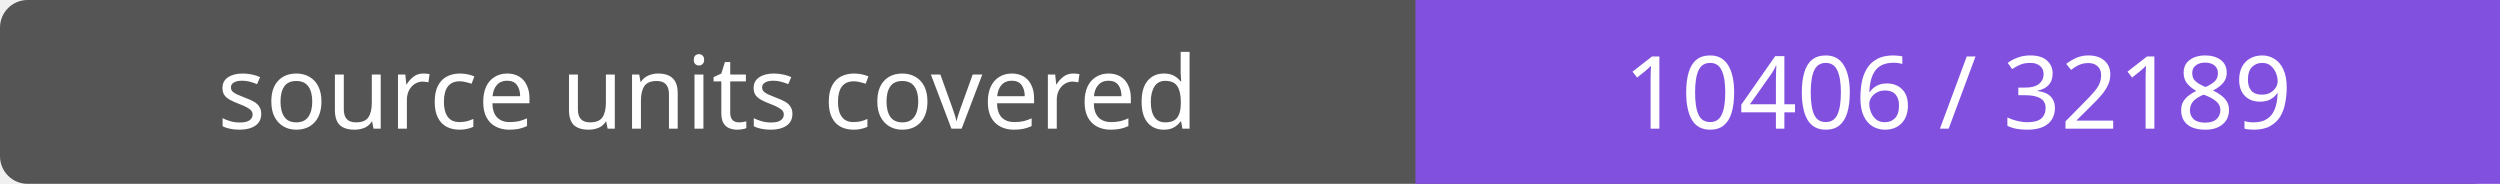
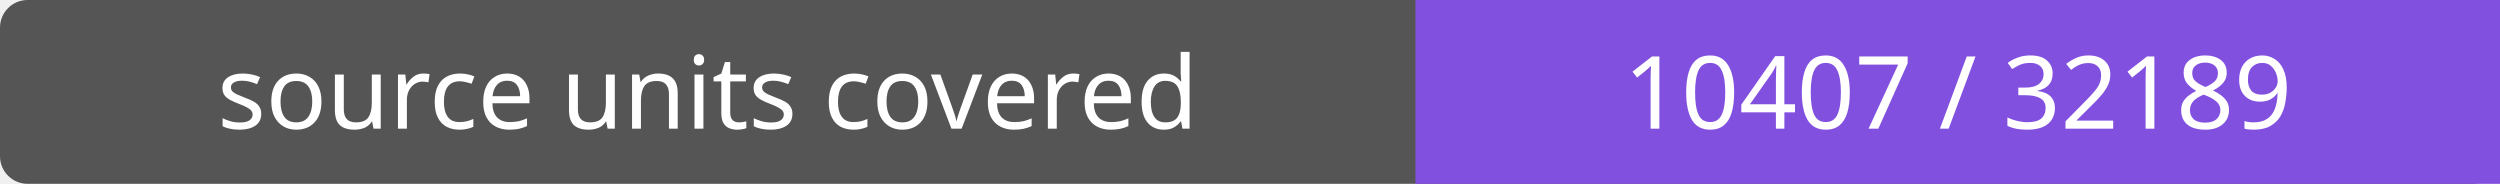
- <svg xmlns="http://www.w3.org/2000/svg" width="272" height="20" role="img" aria-label="source units covered: 10406 / 32189">
+ <svg xmlns="http://www.w3.org/2000/svg" width="272" height="20" role="img" aria-label="source units covered: 10407 / 32189">
  <rect width="272" height="20" rx="3" fill="#555" />
  <path fill="#8250df" d="M154 0h118v20H154z" />
  <g fill="#fff" text-anchor="middle" font-family="Verdana,sans-serif" font-size="11">
    <text x="77.0" y="14">source units covered</text>
-     <text x="213.0" y="14">10406 / 32189</text>
+     <text x="213.0" y="14">10407 / 32189</text>
  </g>
</svg>
